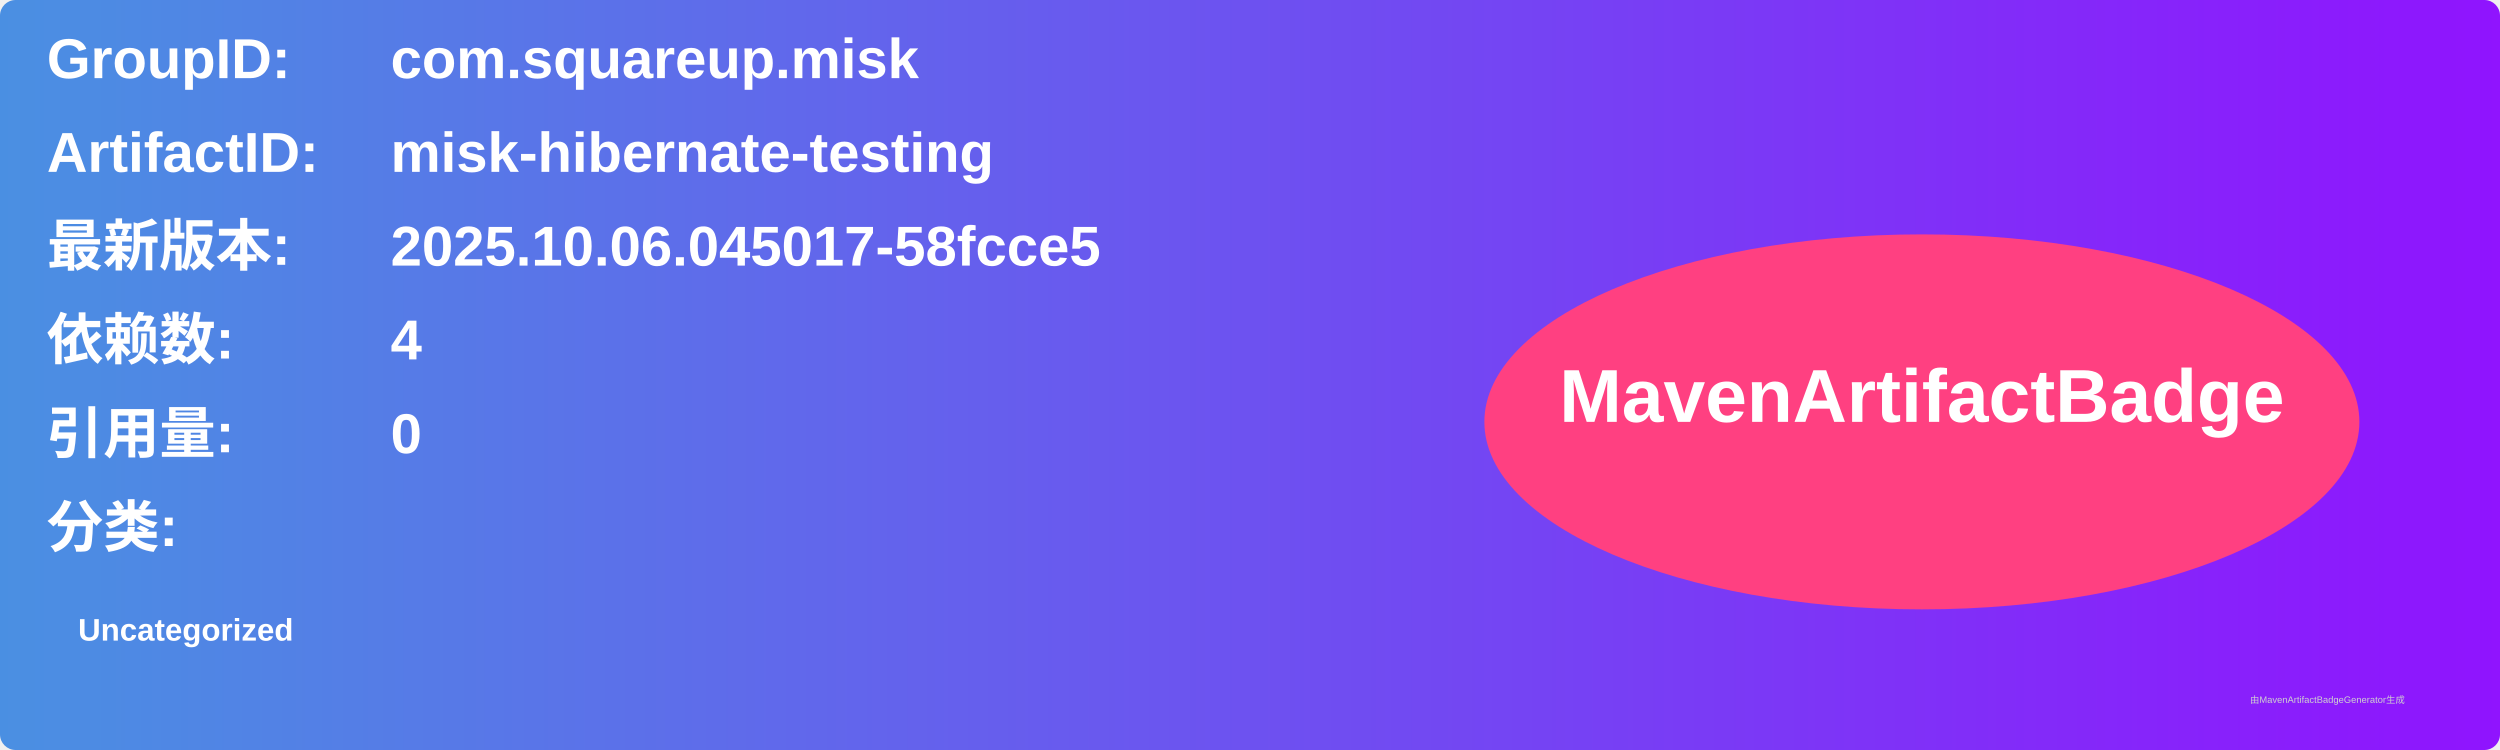
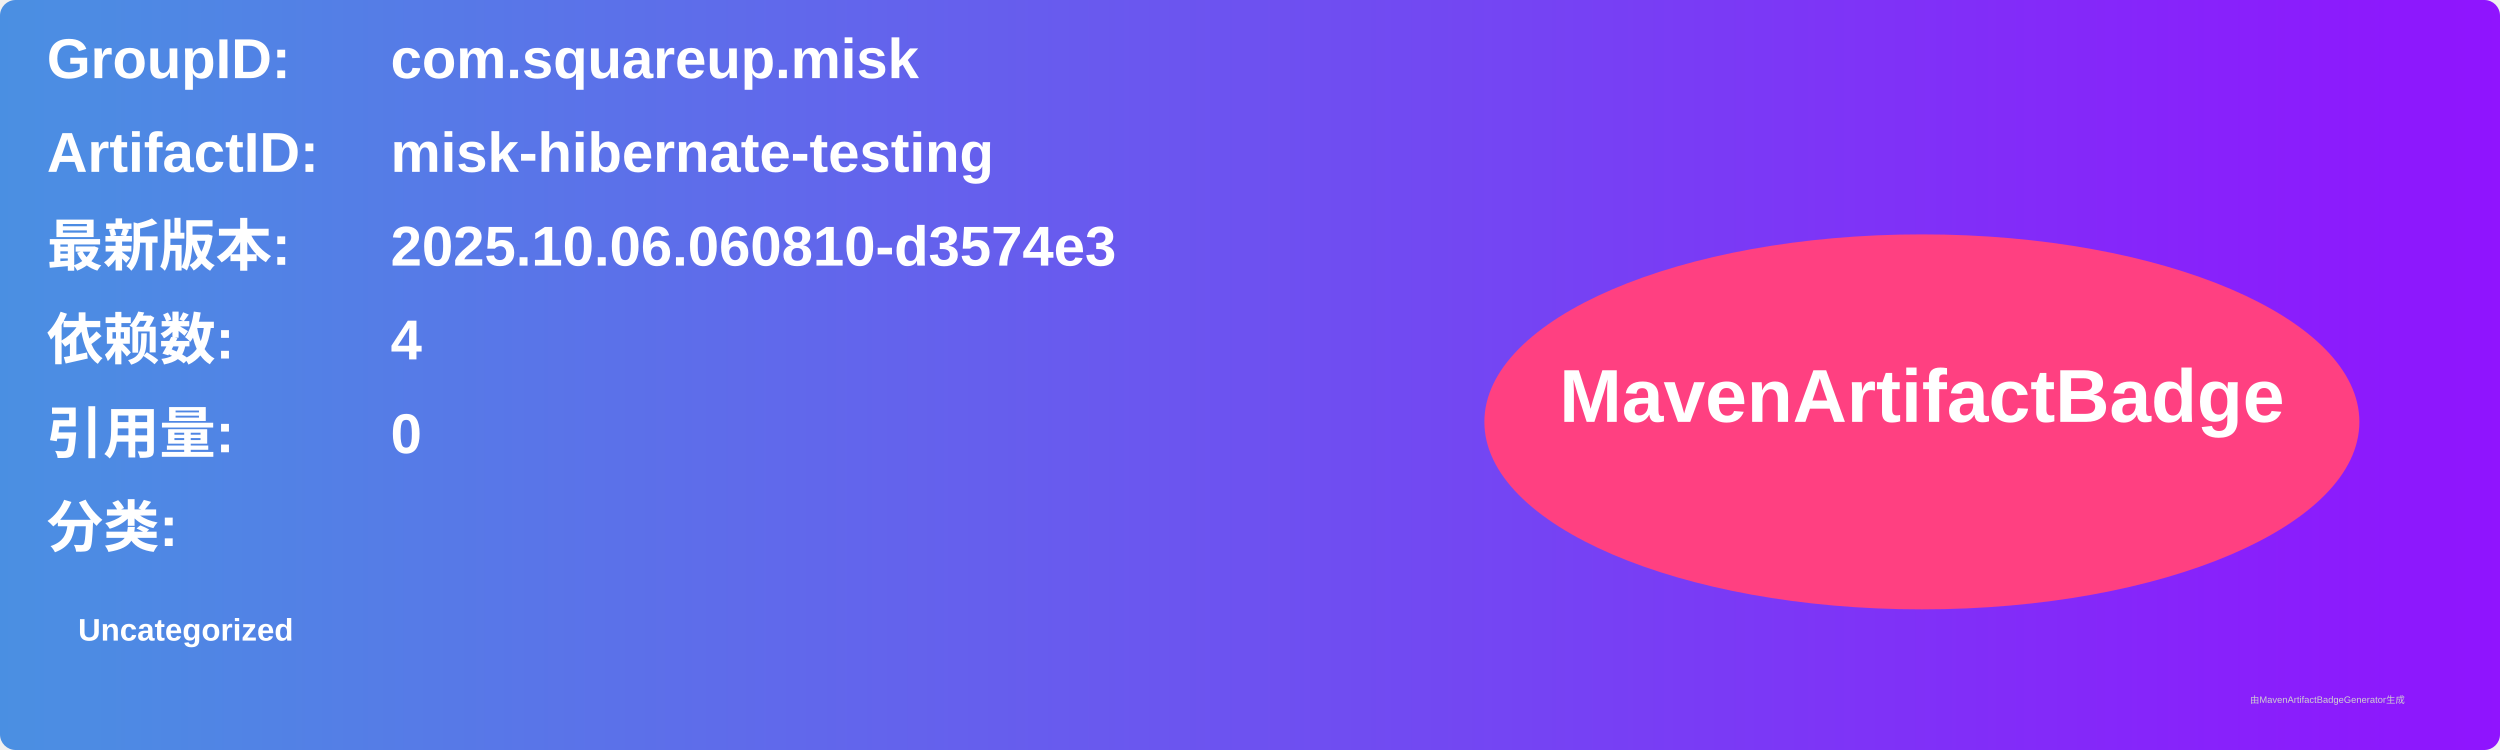
<svg xmlns="http://www.w3.org/2000/svg" width="800" height="240" viewBox="0 0 800 240">
  <linearGradient id="grad" x1="0%" y1="0%" x2="100%" y2="0%">
    <stop offset="0%" stop-color="#4a90e2" />
    <stop offset="100%" stop-color="#9013fe" />
  </linearGradient>
  <rect width="100%" height="100%" rx="5" ry="5" fill="url(#grad)" />
  <g transform="translate(15, 15)">
    <text x="0" y="10" font-family="Arial" font-size="18" fill="white" font-weight="bold" width="260">GroupID:</text>
    <text x="110" y="10" font-family="Arial" font-size="18" fill="white" font-weight="bold" width="460">com.squareup.misk</text>
    <text x="0" y="40" font-family="Arial" font-size="18" fill="white" font-weight="bold" width="260">ArtifactID:</text>
    <text x="110" y="40" font-family="Arial" font-size="18" fill="white" font-weight="bold" width="460">misk-hibernate-testing</text>
    <text x="0" y="70" font-family="Arial" font-size="18" fill="white" font-weight="bold">最新版本:</text>
    <text x="110" y="70" font-family="Arial" font-size="18" fill="white" font-weight="bold">
-       <tspan font-weight="bold">2025.10.06.045017-58fcce5</tspan>
+       <tspan font-weight="bold">2025.10.06.060810-d3574e3</tspan>
    </text>
    <text x="0" y="100" font-family="Arial" font-size="18" fill="white" font-weight="bold">依赖数: </text>
    <text x="110" y="100" font-family="Arial" font-size="18" fill="white">
      <tspan font-weight="bold">4</tspan>
    </text>
    <text x="0" y="130" font-family="Arial" font-size="18" fill="white" font-weight="bold">引用量: </text>
    <text x="110" y="130" font-family="Arial" font-size="18" fill="white">
      <tspan font-weight="bold">0</tspan>
    </text>
    <text x="0" y="160" font-family="Arial" font-size="18" fill="white" font-weight="bold">分类:</text>
    <text x="10" y="190" font-family="Arial" font-size="10" fill="white">
      <tspan font-weight="bold">Uncategorized</tspan>
    </text>
    <ellipse cx="600" cy="120" rx="140" ry="60" fill="#ff4081" />
    <text x="600" y="120" text-anchor="middle" font-family="Arial" font-size="24" fill="white" font-weight="bold">MavenArtifactBadge</text>
  </g>
  <text x="720" y="225" font-family="Arial" font-size="3" fill="#d0d0d0">由MavenArtifactBadgeGenerator生成</text>
</svg>
